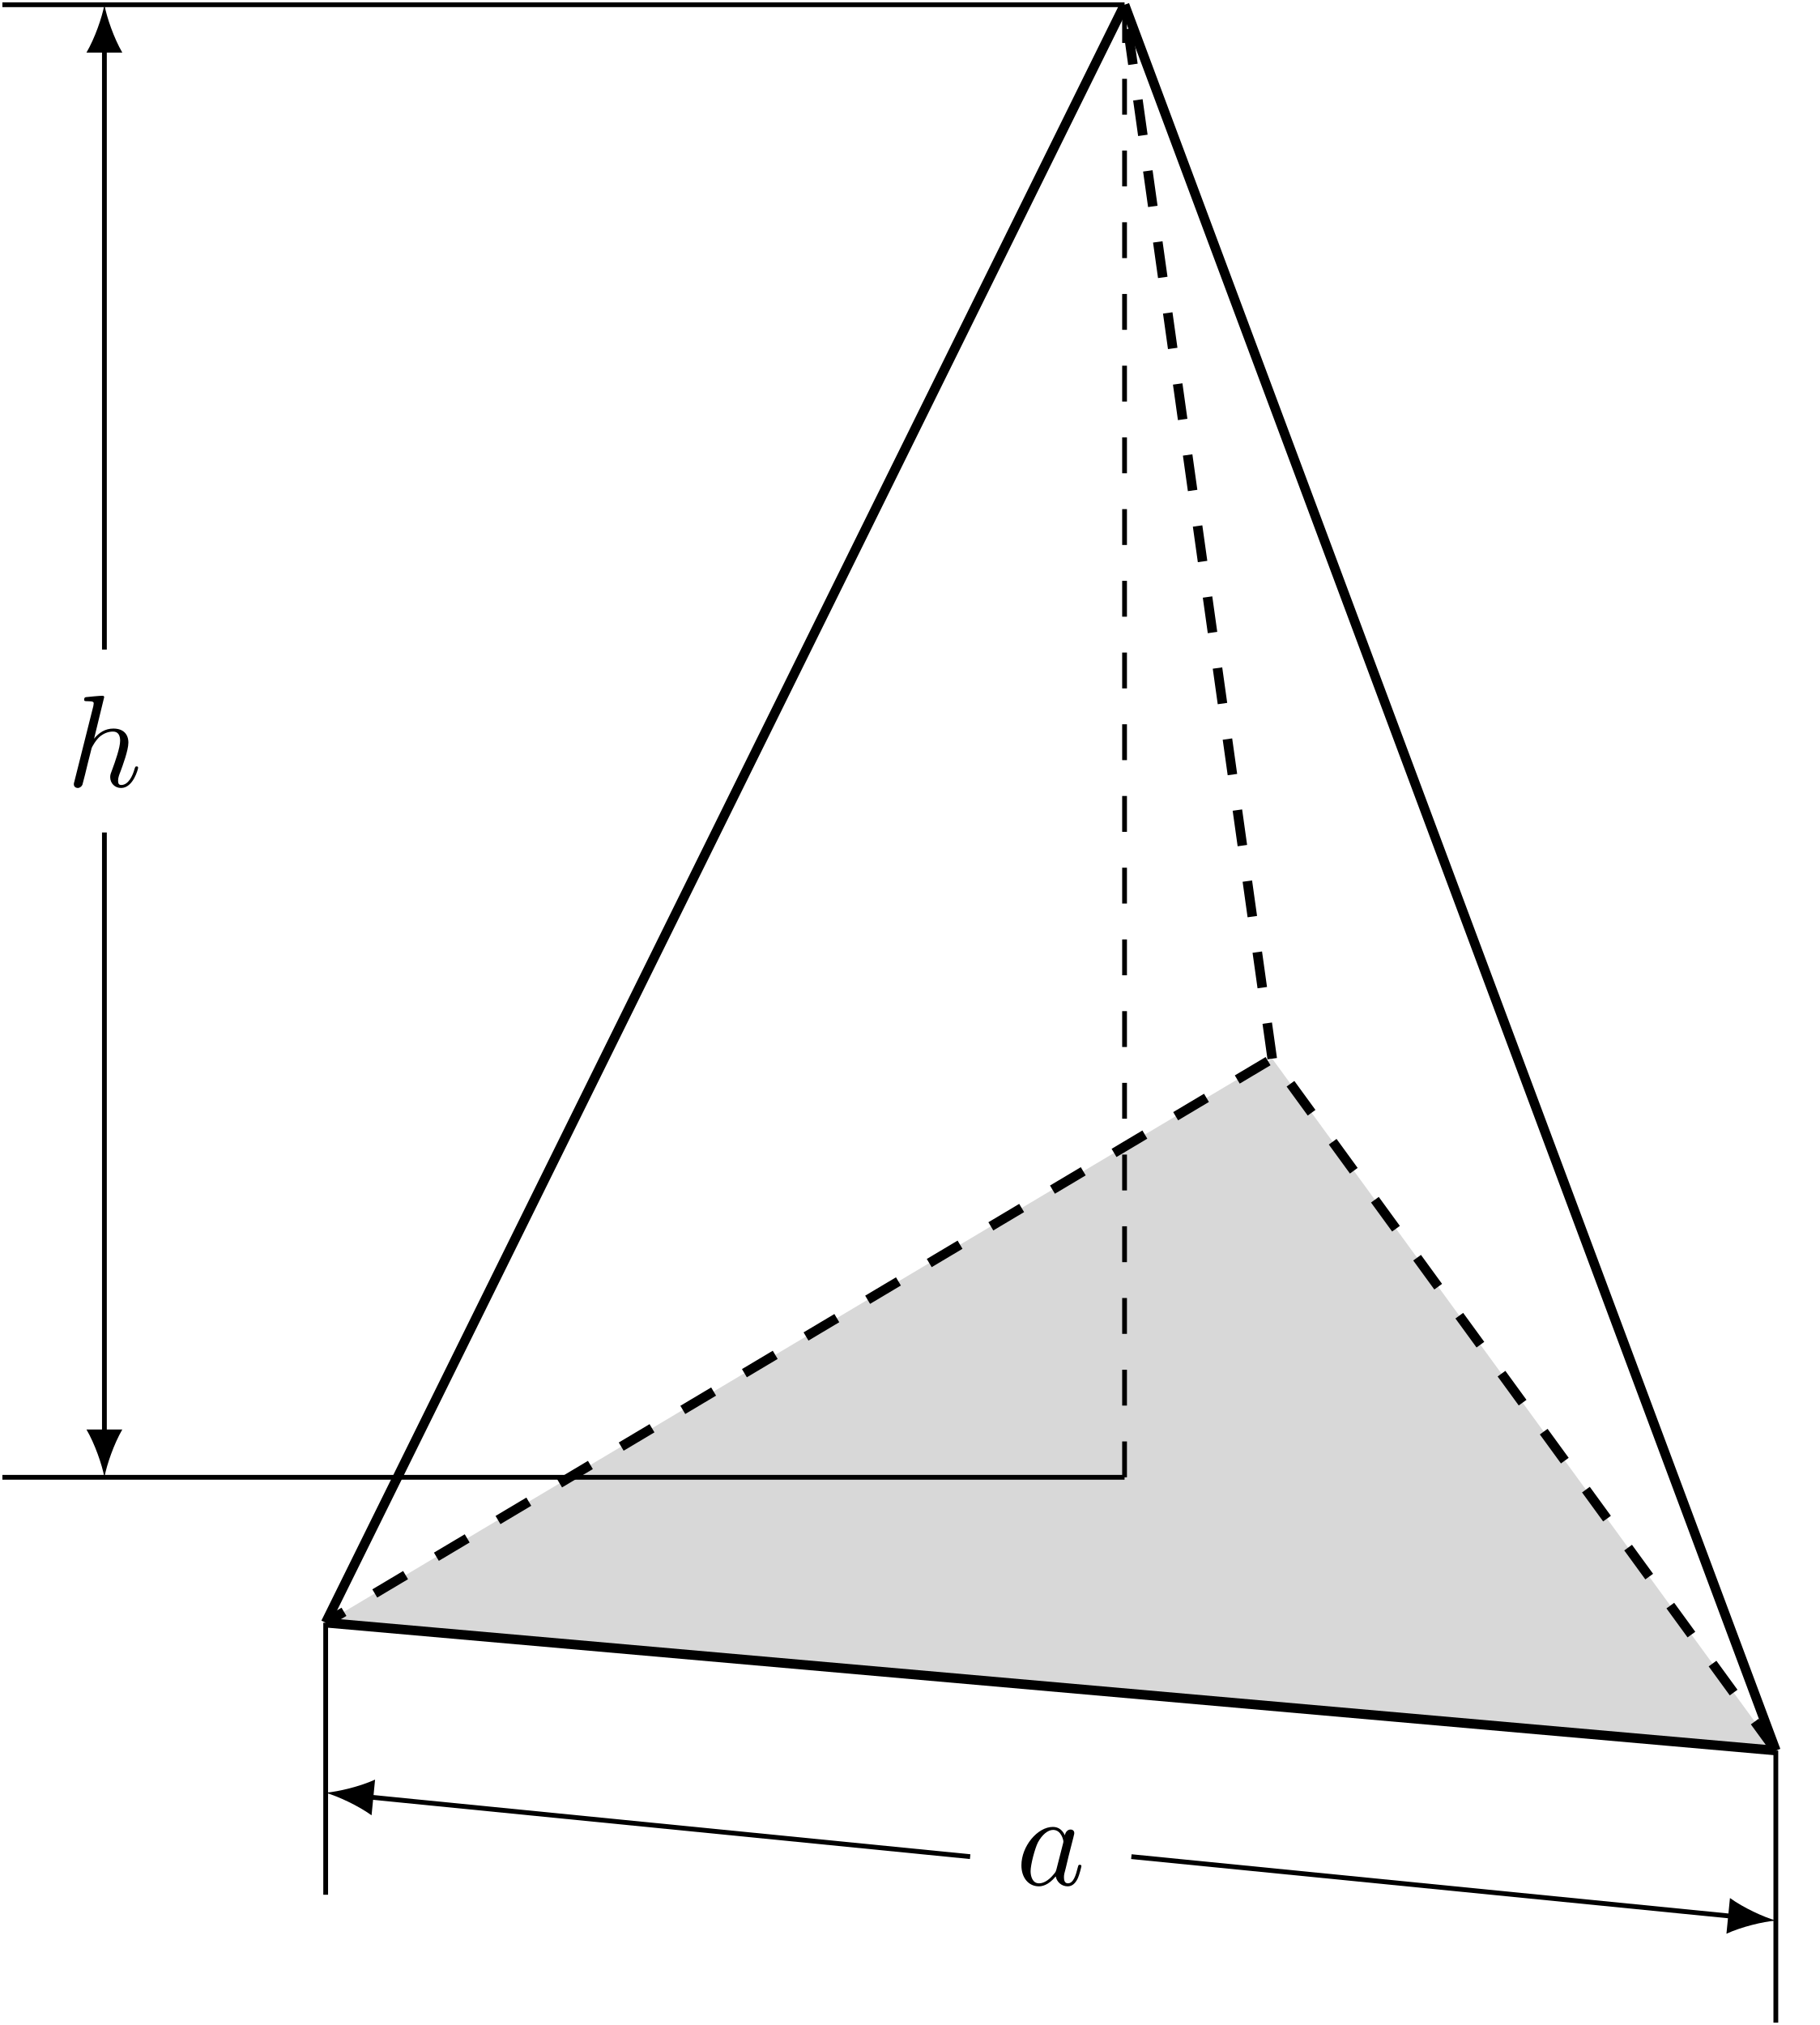
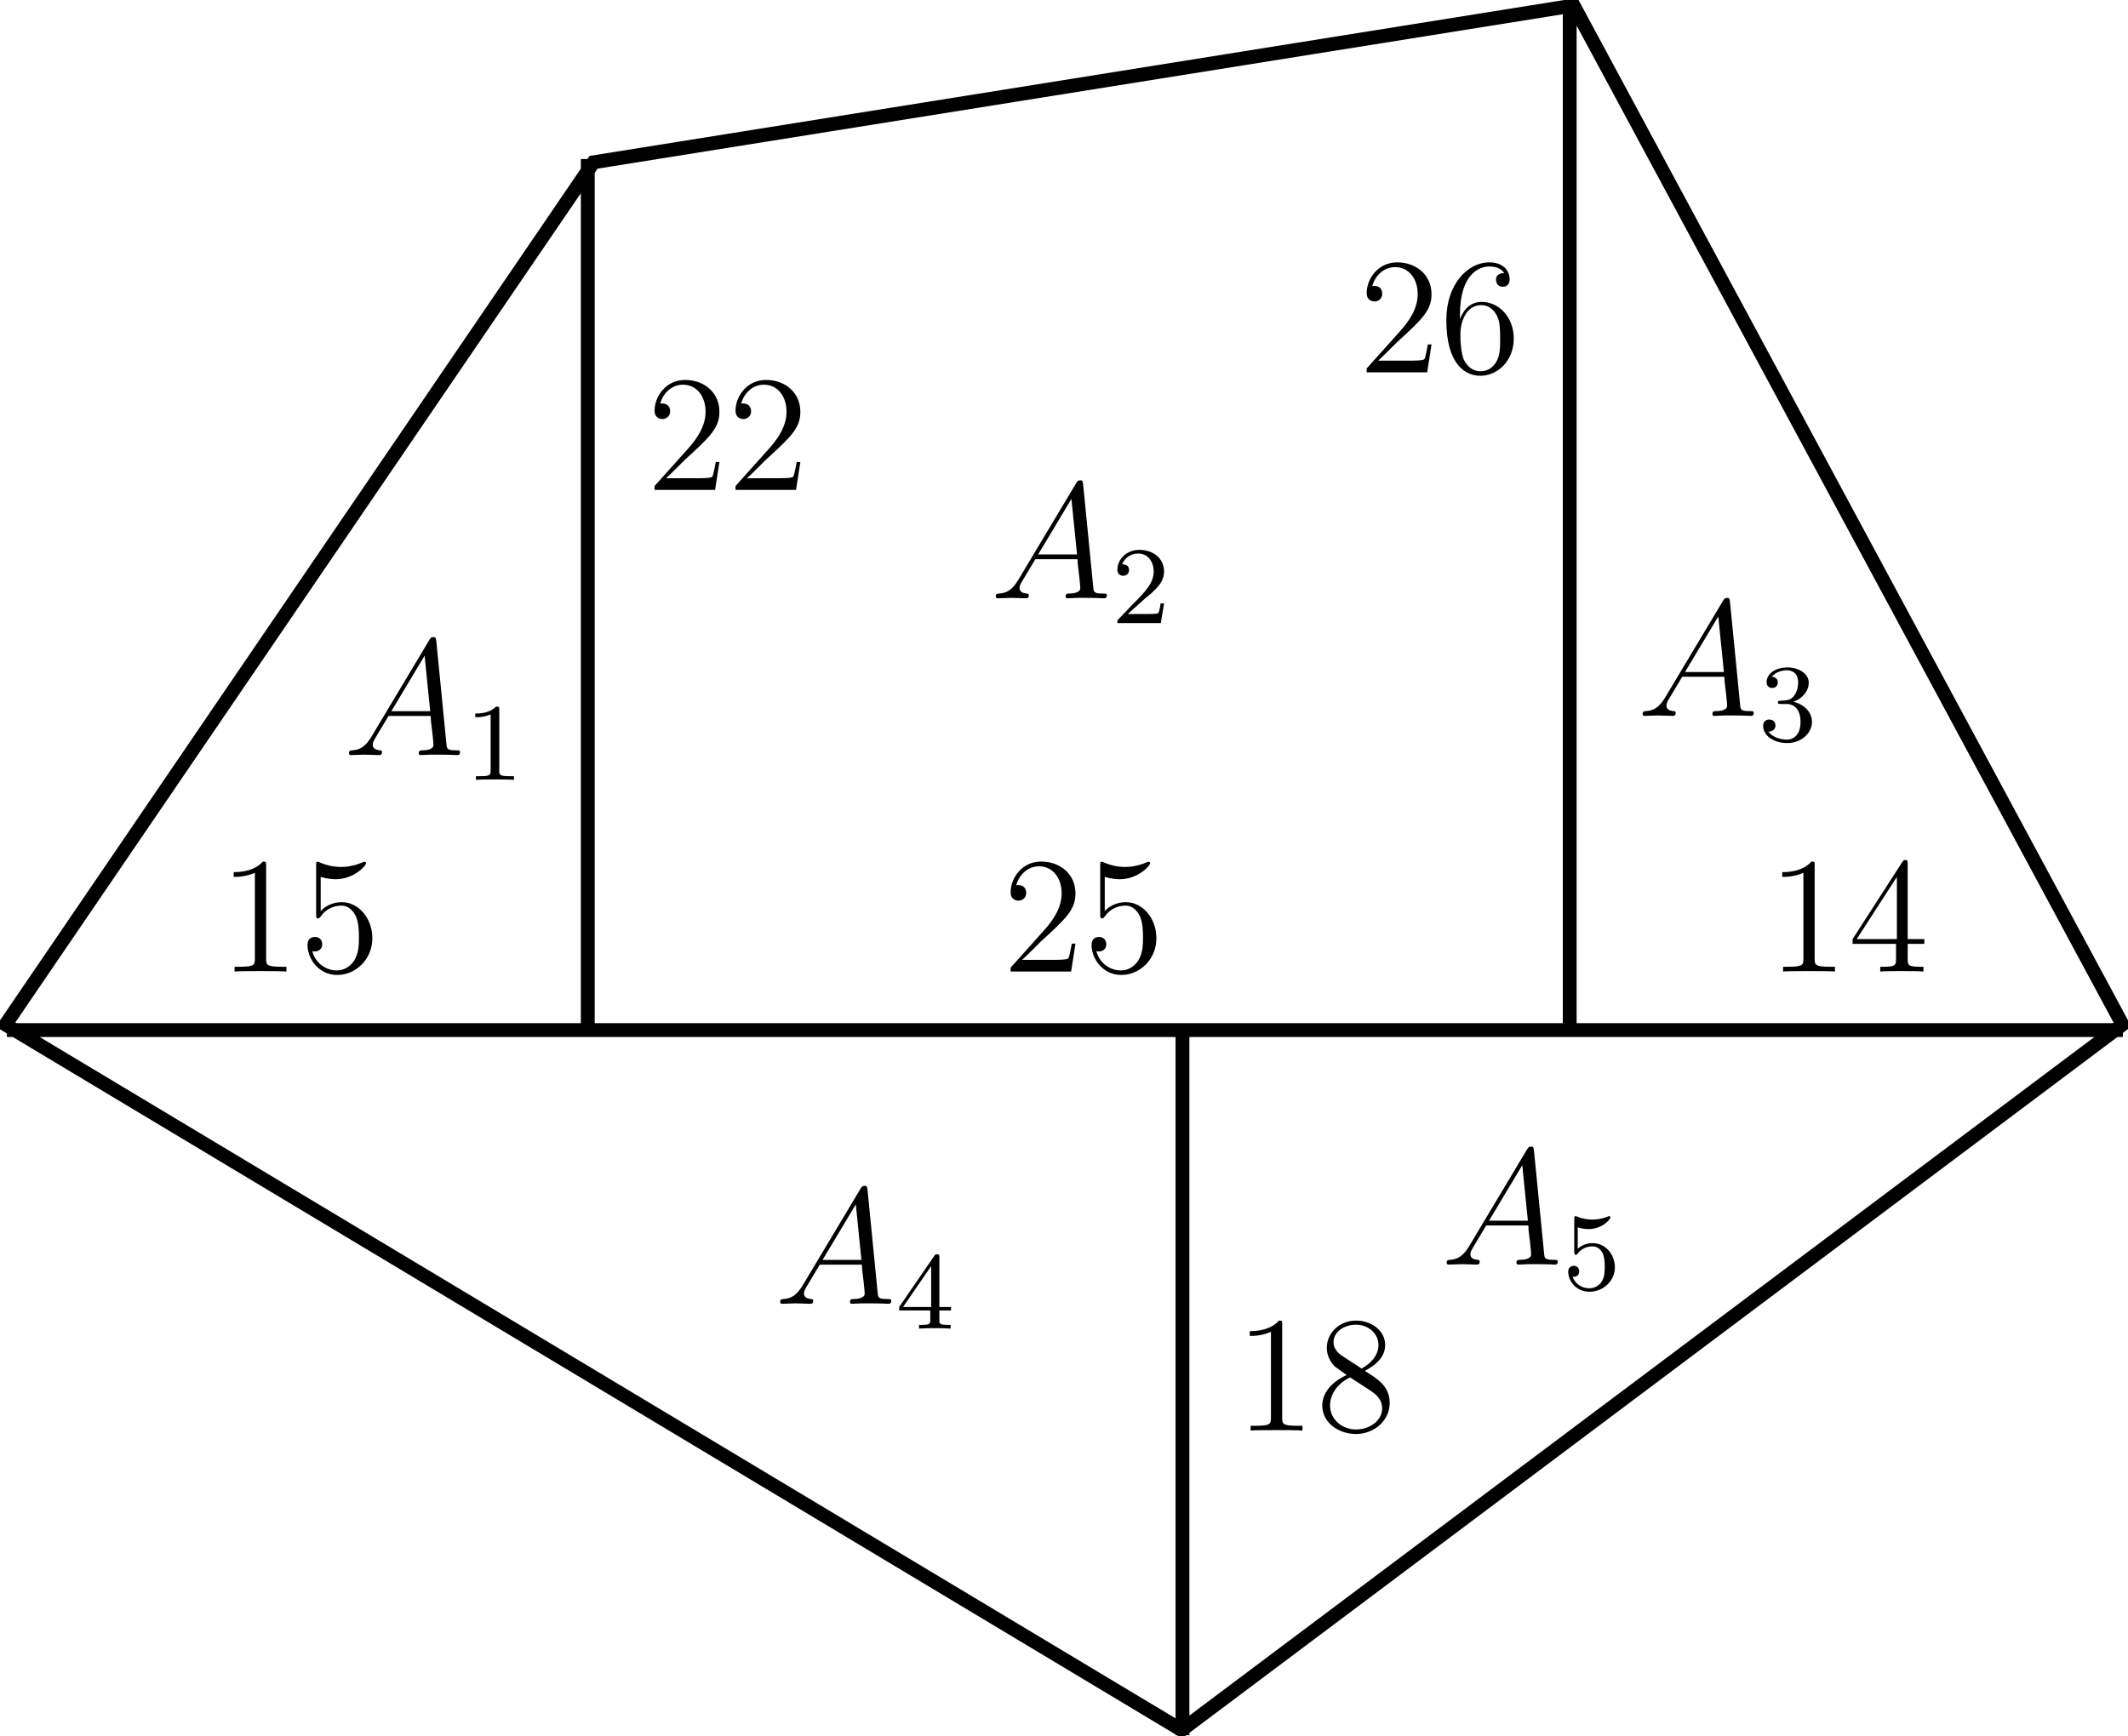
- <svg xmlns="http://www.w3.org/2000/svg" xmlns:xlink="http://www.w3.org/1999/xlink" width="151.665pt" height="168.795pt" viewBox="0 0 151.665 168.795" version="1.1">
+ <svg xmlns="http://www.w3.org/2000/svg" xmlns:xlink="http://www.w3.org/1999/xlink" width="153.868pt" height="125.522pt" viewBox="0 0 153.868 125.522" version="1.1">
  <defs>
    <g>
      <symbol overflow="visible" id="glyph0-0">
        <path style="stroke:none;" d="" />
      </symbol>
      <symbol overflow="visible" id="glyph0-1">
-         <path style="stroke:none;" d="M 3.125 -7.453 C 3.125 -7.453 3.125 -7.562 2.984 -7.562 C 2.734 -7.562 1.938 -7.484 1.656 -7.453 C 1.578 -7.453 1.453 -7.438 1.453 -7.234 C 1.453 -7.109 1.547 -7.109 1.719 -7.109 C 2.234 -7.109 2.25 -7.031 2.25 -6.922 L 2.219 -6.703 L 0.641 -0.422 C 0.594 -0.266 0.594 -0.25 0.594 -0.188 C 0.594 0.062 0.812 0.125 0.922 0.125 C 1.094 0.125 1.266 -0.016 1.312 -0.156 L 1.531 -1 L 1.766 -1.969 C 1.828 -2.219 1.891 -2.453 1.953 -2.703 C 1.969 -2.766 2.062 -3.125 2.078 -3.203 C 2.109 -3.297 2.438 -3.906 2.812 -4.203 C 3.047 -4.375 3.391 -4.578 3.859 -4.578 C 4.328 -4.578 4.453 -4.203 4.453 -3.812 C 4.453 -3.234 4.031 -2.047 3.781 -1.375 C 3.688 -1.125 3.625 -1 3.625 -0.781 C 3.625 -0.266 4.016 0.125 4.531 0.125 C 5.547 0.125 5.953 -1.469 5.953 -1.562 C 5.953 -1.672 5.859 -1.672 5.828 -1.672 C 5.719 -1.672 5.719 -1.641 5.656 -1.469 C 5.5 -0.891 5.141 -0.125 4.547 -0.125 C 4.359 -0.125 4.281 -0.234 4.281 -0.484 C 4.281 -0.75 4.391 -1.016 4.484 -1.25 C 4.656 -1.719 5.141 -3.016 5.141 -3.656 C 5.141 -4.359 4.719 -4.828 3.891 -4.828 C 3.203 -4.828 2.688 -4.484 2.281 -3.984 Z M 3.125 -7.453 " />
+         <path style="stroke:none;" d="M 2.031 -1.328 C 1.609 -0.625 1.203 -0.375 0.641 -0.344 C 0.5 -0.328 0.406 -0.328 0.406 -0.125 C 0.406 -0.047 0.469 0 0.547 0 C 0.766 0 1.297 -0.031 1.516 -0.031 C 1.859 -0.031 2.25 0 2.578 0 C 2.656 0 2.797 0 2.797 -0.234 C 2.797 -0.328 2.703 -0.344 2.625 -0.344 C 2.359 -0.375 2.125 -0.469 2.125 -0.75 C 2.125 -0.922 2.203 -1.047 2.359 -1.312 L 3.266 -2.828 L 6.312 -2.828 C 6.328 -2.719 6.328 -2.625 6.328 -2.516 C 6.375 -2.203 6.516 -0.953 6.516 -0.734 C 6.516 -0.375 5.906 -0.344 5.719 -0.344 C 5.578 -0.344 5.453 -0.344 5.453 -0.125 C 5.453 0 5.562 0 5.625 0 C 5.828 0 6.078 -0.031 6.281 -0.031 L 6.953 -0.031 C 7.688 -0.031 8.219 0 8.219 0 C 8.312 0 8.438 0 8.438 -0.234 C 8.438 -0.344 8.328 -0.344 8.156 -0.344 C 7.5 -0.344 7.484 -0.453 7.453 -0.812 L 6.719 -8.266 C 6.688 -8.516 6.641 -8.531 6.516 -8.531 C 6.391 -8.531 6.328 -8.516 6.219 -8.328 Z M 3.469 -3.172 L 5.875 -7.188 L 6.281 -3.172 Z " />
      </symbol>
-       <symbol overflow="visible" id="glyph0-2">
-         <path style="stroke:none;" d="M 4.062 -4.125 C 3.875 -4.531 3.562 -4.828 3.062 -4.828 C 1.781 -4.828 0.438 -3.219 0.438 -1.625 C 0.438 -0.594 1.031 0.125 1.891 0.125 C 2.109 0.125 2.656 0.078 3.297 -0.703 C 3.391 -0.234 3.781 0.125 4.297 0.125 C 4.672 0.125 4.922 -0.125 5.109 -0.484 C 5.297 -0.875 5.438 -1.531 5.438 -1.562 C 5.438 -1.672 5.328 -1.672 5.297 -1.672 C 5.188 -1.672 5.188 -1.625 5.141 -1.469 C 4.969 -0.766 4.766 -0.125 4.312 -0.125 C 4.031 -0.125 3.984 -0.406 3.984 -0.625 C 3.984 -0.859 4.016 -0.953 4.141 -1.422 C 4.25 -1.891 4.281 -2 4.375 -2.406 L 4.766 -3.938 C 4.844 -4.25 4.844 -4.266 4.844 -4.312 C 4.844 -4.5 4.719 -4.609 4.531 -4.609 C 4.266 -4.609 4.094 -4.359 4.062 -4.125 Z M 3.359 -1.297 C 3.297 -1.094 3.297 -1.078 3.141 -0.891 C 2.656 -0.297 2.219 -0.125 1.906 -0.125 C 1.359 -0.125 1.203 -0.719 1.203 -1.141 C 1.203 -1.688 1.562 -3.031 1.812 -3.531 C 2.156 -4.172 2.641 -4.578 3.078 -4.578 C 3.781 -4.578 3.938 -3.688 3.938 -3.625 C 3.938 -3.562 3.922 -3.484 3.906 -3.438 Z M 3.359 -1.297 " />
+       <symbol overflow="visible" id="glyph1-0">
+         <path style="stroke:none;" d="" />
+       </symbol>
+       <symbol overflow="visible" id="glyph1-1">
+         <path style="stroke:none;" d="M 2.5 -5.078 C 2.5 -5.297 2.484 -5.297 2.266 -5.297 C 1.938 -4.984 1.516 -4.797 0.766 -4.797 L 0.766 -4.531 C 0.984 -4.531 1.406 -4.531 1.875 -4.734 L 1.875 -0.656 C 1.875 -0.359 1.844 -0.266 1.094 -0.266 L 0.812 -0.266 L 0.812 0 C 1.141 -0.031 1.828 -0.031 2.188 -0.031 C 2.547 -0.031 3.234 -0.031 3.562 0 L 3.562 -0.266 L 3.281 -0.266 C 2.531 -0.266 2.5 -0.359 2.5 -0.656 Z " />
+       </symbol>
+       <symbol overflow="visible" id="glyph1-2">
+         <path style="stroke:none;" d="M 2.25 -1.625 C 2.375 -1.75 2.703 -2.016 2.844 -2.125 C 3.328 -2.578 3.797 -3.016 3.797 -3.734 C 3.797 -4.688 3 -5.297 2.016 -5.297 C 1.047 -5.297 0.422 -4.578 0.422 -3.859 C 0.422 -3.469 0.734 -3.422 0.844 -3.422 C 1.016 -3.422 1.266 -3.531 1.266 -3.844 C 1.266 -4.25 0.859 -4.25 0.766 -4.25 C 1 -4.844 1.531 -5.031 1.922 -5.031 C 2.656 -5.031 3.047 -4.406 3.047 -3.734 C 3.047 -2.906 2.469 -2.297 1.516 -1.344 L 0.516 -0.297 C 0.422 -0.219 0.422 -0.203 0.422 0 L 3.562 0 L 3.797 -1.422 L 3.547 -1.422 C 3.531 -1.266 3.469 -0.875 3.375 -0.719 C 3.328 -0.656 2.719 -0.656 2.594 -0.656 L 1.172 -0.656 Z " />
+       </symbol>
+       <symbol overflow="visible" id="glyph1-3">
+         <path style="stroke:none;" d="M 2.016 -2.656 C 2.641 -2.656 3.047 -2.203 3.047 -1.359 C 3.047 -0.359 2.484 -0.078 2.062 -0.078 C 1.625 -0.078 1.016 -0.234 0.734 -0.656 C 1.031 -0.656 1.234 -0.844 1.234 -1.094 C 1.234 -1.359 1.047 -1.531 0.781 -1.531 C 0.578 -1.531 0.344 -1.406 0.344 -1.078 C 0.344 -0.328 1.156 0.172 2.078 0.172 C 3.125 0.172 3.875 -0.562 3.875 -1.359 C 3.875 -2.031 3.344 -2.625 2.531 -2.812 C 3.156 -3.031 3.641 -3.562 3.641 -4.203 C 3.641 -4.844 2.922 -5.297 2.094 -5.297 C 1.234 -5.297 0.594 -4.844 0.594 -4.234 C 0.594 -3.938 0.781 -3.812 1 -3.812 C 1.25 -3.812 1.406 -3.984 1.406 -4.219 C 1.406 -4.516 1.141 -4.625 0.969 -4.625 C 1.312 -5.062 1.922 -5.094 2.062 -5.094 C 2.266 -5.094 2.875 -5.031 2.875 -4.203 C 2.875 -3.656 2.641 -3.312 2.531 -3.188 C 2.297 -2.938 2.109 -2.922 1.625 -2.891 C 1.469 -2.891 1.406 -2.875 1.406 -2.766 C 1.406 -2.656 1.484 -2.656 1.625 -2.656 Z " />
+       </symbol>
+       <symbol overflow="visible" id="glyph1-4">
+         <path style="stroke:none;" d="M 3.141 -5.156 C 3.141 -5.312 3.141 -5.375 2.969 -5.375 C 2.875 -5.375 2.859 -5.375 2.781 -5.266 L 0.234 -1.562 L 0.234 -1.312 L 2.484 -1.312 L 2.484 -0.641 C 2.484 -0.344 2.469 -0.266 1.844 -0.266 L 1.672 -0.266 L 1.672 0 C 2.344 -0.031 2.359 -0.031 2.812 -0.031 C 3.266 -0.031 3.281 -0.031 3.953 0 L 3.953 -0.266 L 3.781 -0.266 C 3.156 -0.266 3.141 -0.344 3.141 -0.641 L 3.141 -1.312 L 3.984 -1.312 L 3.984 -1.562 L 3.141 -1.562 Z M 2.547 -4.516 L 2.547 -1.562 L 0.516 -1.562 Z " />
+       </symbol>
+       <symbol overflow="visible" id="glyph1-5">
+         <path style="stroke:none;" d="M 1.109 -4.484 C 1.219 -4.453 1.531 -4.359 1.875 -4.359 C 2.875 -4.359 3.469 -5.062 3.469 -5.188 C 3.469 -5.281 3.422 -5.297 3.375 -5.297 C 3.359 -5.297 3.344 -5.297 3.281 -5.266 C 2.969 -5.141 2.594 -5.047 2.172 -5.047 C 1.703 -5.047 1.312 -5.156 1.062 -5.266 C 0.984 -5.297 0.969 -5.297 0.953 -5.297 C 0.859 -5.297 0.859 -5.219 0.859 -5.062 L 0.859 -2.734 C 0.859 -2.594 0.859 -2.5 0.984 -2.5 C 1.047 -2.5 1.062 -2.531 1.109 -2.594 C 1.203 -2.703 1.5 -3.109 2.188 -3.109 C 2.625 -3.109 2.844 -2.75 2.922 -2.594 C 3.047 -2.312 3.062 -1.938 3.062 -1.641 C 3.062 -1.344 3.062 -0.906 2.844 -0.562 C 2.688 -0.312 2.359 -0.078 1.938 -0.078 C 1.422 -0.078 0.922 -0.391 0.734 -0.922 C 0.75 -0.906 0.812 -0.906 0.812 -0.906 C 1.031 -0.906 1.219 -1.047 1.219 -1.297 C 1.219 -1.594 0.984 -1.703 0.828 -1.703 C 0.672 -1.703 0.422 -1.625 0.422 -1.281 C 0.422 -0.562 1.047 0.172 1.953 0.172 C 2.953 0.172 3.797 -0.609 3.797 -1.594 C 3.797 -2.516 3.125 -3.344 2.188 -3.344 C 1.797 -3.344 1.422 -3.219 1.109 -2.938 Z " />
+       </symbol>
+       <symbol overflow="visible" id="glyph2-0">
+         <path style="stroke:none;" d="" />
+       </symbol>
+       <symbol overflow="visible" id="glyph2-1">
+         <path style="stroke:none;" d="M 3.438 -7.656 C 3.438 -7.938 3.438 -7.953 3.203 -7.953 C 2.922 -7.625 2.312 -7.188 1.094 -7.188 L 1.094 -6.844 C 1.359 -6.844 1.953 -6.844 2.625 -7.141 L 2.625 -0.922 C 2.625 -0.484 2.578 -0.344 1.531 -0.344 L 1.156 -0.344 L 1.156 0 C 1.484 -0.031 2.641 -0.031 3.031 -0.031 C 3.438 -0.031 4.578 -0.031 4.906 0 L 4.906 -0.344 L 4.531 -0.344 C 3.484 -0.344 3.438 -0.484 3.438 -0.922 Z " />
+       </symbol>
+       <symbol overflow="visible" id="glyph2-2">
+         <path style="stroke:none;" d="M 1.531 -6.844 C 2.047 -6.688 2.469 -6.672 2.594 -6.672 C 3.938 -6.672 4.812 -7.656 4.812 -7.828 C 4.812 -7.875 4.781 -7.938 4.703 -7.938 C 4.688 -7.938 4.656 -7.938 4.547 -7.891 C 3.891 -7.609 3.312 -7.562 3 -7.562 C 2.219 -7.562 1.656 -7.812 1.422 -7.906 C 1.344 -7.938 1.312 -7.938 1.297 -7.938 C 1.203 -7.938 1.203 -7.859 1.203 -7.672 L 1.203 -4.125 C 1.203 -3.906 1.203 -3.844 1.344 -3.844 C 1.406 -3.844 1.422 -3.844 1.547 -4 C 1.875 -4.484 2.438 -4.766 3.031 -4.766 C 3.672 -4.766 3.984 -4.188 4.078 -3.984 C 4.281 -3.516 4.297 -2.922 4.297 -2.469 C 4.297 -2.016 4.297 -1.344 3.953 -0.797 C 3.688 -0.375 3.234 -0.078 2.703 -0.078 C 1.906 -0.078 1.141 -0.609 0.922 -1.484 C 0.984 -1.453 1.047 -1.453 1.109 -1.453 C 1.312 -1.453 1.641 -1.562 1.641 -1.969 C 1.641 -2.312 1.406 -2.5 1.109 -2.5 C 0.891 -2.5 0.578 -2.391 0.578 -1.922 C 0.578 -0.906 1.406 0.25 2.719 0.25 C 4.078 0.25 5.266 -0.891 5.266 -2.406 C 5.266 -3.828 4.297 -5.016 3.047 -5.016 C 2.359 -5.016 1.844 -4.703 1.531 -4.375 Z " />
+       </symbol>
+       <symbol overflow="visible" id="glyph2-3">
+         <path style="stroke:none;" d="M 5.266 -2.016 L 5 -2.016 C 4.953 -1.812 4.859 -1.141 4.75 -0.953 C 4.656 -0.844 3.984 -0.844 3.625 -0.844 L 1.406 -0.844 C 1.734 -1.125 2.469 -1.891 2.766 -2.172 C 4.594 -3.844 5.266 -4.469 5.266 -5.656 C 5.266 -7.031 4.172 -7.953 2.781 -7.953 C 1.406 -7.953 0.578 -6.766 0.578 -5.734 C 0.578 -5.125 1.109 -5.125 1.141 -5.125 C 1.406 -5.125 1.703 -5.312 1.703 -5.688 C 1.703 -6.031 1.484 -6.25 1.141 -6.25 C 1.047 -6.25 1.016 -6.25 0.984 -6.234 C 1.203 -7.047 1.859 -7.609 2.625 -7.609 C 3.641 -7.609 4.266 -6.75 4.266 -5.656 C 4.266 -4.641 3.688 -3.75 3 -2.984 L 0.578 -0.281 L 0.578 0 L 4.953 0 Z " />
+       </symbol>
+       <symbol overflow="visible" id="glyph2-4">
+         <path style="stroke:none;" d="M 4.312 -7.781 C 4.312 -8.016 4.312 -8.062 4.141 -8.062 C 4.047 -8.062 4.016 -8.062 3.922 -7.922 L 0.328 -2.344 L 0.328 -2 L 3.469 -2 L 3.469 -0.906 C 3.469 -0.469 3.438 -0.344 2.562 -0.344 L 2.328 -0.344 L 2.328 0 C 2.609 -0.031 3.547 -0.031 3.891 -0.031 C 4.219 -0.031 5.172 -0.031 5.453 0 L 5.453 -0.344 L 5.219 -0.344 C 4.344 -0.344 4.312 -0.469 4.312 -0.906 L 4.312 -2 L 5.516 -2 L 5.516 -2.344 L 4.312 -2.344 Z M 3.531 -6.844 L 3.531 -2.344 L 0.625 -2.344 Z " />
+       </symbol>
+       <symbol overflow="visible" id="glyph2-5">
+         <path style="stroke:none;" d="M 1.469 -4.156 C 1.469 -7.188 2.938 -7.656 3.578 -7.656 C 4.016 -7.656 4.453 -7.531 4.672 -7.172 C 4.531 -7.172 4.078 -7.172 4.078 -6.688 C 4.078 -6.422 4.25 -6.188 4.562 -6.188 C 4.859 -6.188 5.062 -6.375 5.062 -6.719 C 5.062 -7.344 4.609 -7.953 3.578 -7.953 C 2.062 -7.953 0.484 -6.406 0.484 -3.781 C 0.484 -0.484 1.922 0.25 2.938 0.25 C 4.25 0.25 5.359 -0.891 5.359 -2.438 C 5.359 -4.031 4.25 -5.094 3.047 -5.094 C 1.984 -5.094 1.594 -4.172 1.469 -3.844 Z M 2.938 -0.078 C 2.188 -0.078 1.828 -0.734 1.719 -0.984 C 1.609 -1.297 1.5 -1.891 1.5 -2.719 C 1.5 -3.672 1.922 -4.859 3 -4.859 C 3.656 -4.859 4 -4.406 4.188 -4 C 4.375 -3.562 4.375 -2.969 4.375 -2.453 C 4.375 -1.844 4.375 -1.297 4.141 -0.844 C 3.844 -0.281 3.422 -0.078 2.938 -0.078 Z " />
+       </symbol>
+       <symbol overflow="visible" id="glyph2-6">
+         <path style="stroke:none;" d="M 3.562 -4.312 C 4.156 -4.641 5.031 -5.188 5.031 -6.188 C 5.031 -7.234 4.031 -7.953 2.922 -7.953 C 1.75 -7.953 0.812 -7.078 0.812 -5.984 C 0.812 -5.578 0.938 -5.172 1.266 -4.766 C 1.406 -4.609 1.406 -4.609 2.25 -4.016 C 1.094 -3.484 0.484 -2.672 0.484 -1.812 C 0.484 -0.531 1.703 0.25 2.922 0.25 C 4.25 0.25 5.359 -0.734 5.359 -1.984 C 5.359 -3.203 4.5 -3.734 3.562 -4.312 Z M 1.938 -5.391 C 1.781 -5.5 1.297 -5.812 1.297 -6.391 C 1.297 -7.172 2.109 -7.656 2.922 -7.656 C 3.781 -7.656 4.547 -7.047 4.547 -6.188 C 4.547 -5.453 4.016 -4.859 3.328 -4.484 Z M 2.5 -3.844 L 3.938 -2.906 C 4.25 -2.703 4.812 -2.328 4.812 -1.609 C 4.812 -0.688 3.891 -0.078 2.922 -0.078 C 1.906 -0.078 1.047 -0.812 1.047 -1.812 C 1.047 -2.734 1.719 -3.484 2.5 -3.844 Z " />
      </symbol>
    </g>
-     <clipPath id="clip1">
-       <path d="M 15 123 L 151.664 123 L 151.664 158 L 15 158 Z M 15 123 " />
-     </clipPath>
-     <clipPath id="clip2">
-       <path d="M 15 76 L 151.664 76 L 151.664 158 L 15 158 Z M 15 76 " />
-     </clipPath>
-     <clipPath id="clip3">
-       <path d="M 82 0 L 151.664 0 L 151.664 158 L 82 158 Z M 82 0 " />
-     </clipPath>
-     <clipPath id="clip4">
-       <path d="M 26 135 L 149 135 L 149 168.797 L 26 168.797 Z M 26 135 " />
-     </clipPath>
  </defs>
  <g id="surface1">
-     <path style=" stroke:none;fill-rule:nonzero;fill:rgb(70%,70%,70%);fill-opacity:0.5;" d="M 148.031 145.918 L 106.051 88.246 L 27.148 135.262 Z M 148.031 145.918 " />
-     <g clip-path="url(#clip1)" clip-rule="nonzero">
-       <path style="fill:none;stroke-width:0.797;stroke-linecap:butt;stroke-linejoin:miter;stroke:rgb(0%,0%,0%);stroke-opacity:1;stroke-miterlimit:10;" d="M -66.595 -12.12 L 54.288 -22.776 " transform="matrix(1,0,0,-1,93.743,123.142)" />
-     </g>
-     <g clip-path="url(#clip2)" clip-rule="nonzero">
-       <path style="fill:none;stroke-width:0.797;stroke-linecap:butt;stroke-linejoin:miter;stroke:rgb(0%,0%,0%);stroke-opacity:1;stroke-dasharray:2.989,2.989;stroke-miterlimit:10;" d="M 54.288 -22.776 L 12.308 34.896 L -66.595 -12.12 " transform="matrix(1,0,0,-1,93.743,123.142)" />
-     </g>
-     <g clip-path="url(#clip3)" clip-rule="nonzero">
-       <path style="fill:none;stroke-width:0.797;stroke-linecap:butt;stroke-linejoin:miter;stroke:rgb(0%,0%,0%);stroke-opacity:1;stroke-miterlimit:10;" d="M 54.288 -22.776 L -0.001 122.747 " transform="matrix(1,0,0,-1,93.743,123.142)" />
-     </g>
-     <path style="fill:none;stroke-width:0.797;stroke-linecap:butt;stroke-linejoin:miter;stroke:rgb(0%,0%,0%);stroke-opacity:1;stroke-miterlimit:10;" d="M -66.595 -12.12 L -0.001 122.747 " transform="matrix(1,0,0,-1,93.743,123.142)" />
-     <path style="fill:none;stroke-width:0.797;stroke-linecap:butt;stroke-linejoin:miter;stroke:rgb(0%,0%,0%);stroke-opacity:1;stroke-dasharray:2.989,2.989;stroke-miterlimit:10;" d="M 12.308 34.896 L -0.001 122.747 " transform="matrix(1,0,0,-1,93.743,123.142)" />
-     <path style="fill:none;stroke-width:0.399;stroke-linecap:butt;stroke-linejoin:miter;stroke:rgb(0%,0%,0%);stroke-opacity:1;stroke-dasharray:2.989,2.989;stroke-miterlimit:10;" d="M -0.001 0.001 L -0.001 122.747 " transform="matrix(1,0,0,-1,93.743,123.142)" />
-     <path style="fill:none;stroke-width:0.399;stroke-linecap:butt;stroke-linejoin:miter;stroke:rgb(0%,0%,0%);stroke-opacity:1;stroke-miterlimit:10;" d="M -0.001 0.001 L -93.544 0.001 " transform="matrix(1,0,0,-1,93.743,123.142)" />
-     <path style="fill:none;stroke-width:0.399;stroke-linecap:butt;stroke-linejoin:miter;stroke:rgb(0%,0%,0%);stroke-opacity:1;stroke-miterlimit:10;" d="M -0.001 122.747 L -93.544 122.747 " transform="matrix(1,0,0,-1,93.743,123.142)" />
+     <path style="fill:none;stroke-width:1;stroke-linecap:butt;stroke-linejoin:miter;stroke:rgb(0%,0%,0%);stroke-opacity:1;stroke-miterlimit:10;" d="M 0 -0.002 L 85.04 -51.025 L 153.071 -0.002 L 113.387 73.702 L 42.52 62.362 Z M 0.102 -0.4 L 153.102 -0.4 M 42.102 -0.4 L 42.102 62.6 M 113.102 -0.4 L 113.102 73.6 M 85.102 -0.4 L 85.102 -51.4 " transform="matrix(1,0,0,-1,0.398,74.1)" />
    <g style="fill:rgb(0%,0%,0%);fill-opacity:1;">
-       <use xlink:href="#glyph0-1" x="5.561" y="65.558" />
-     </g>
-     <path style="fill:none;stroke-width:0.399;stroke-linecap:butt;stroke-linejoin:miter;stroke:rgb(0%,0%,0%);stroke-opacity:1;stroke-miterlimit:10;" d="M -85.04 3.587 L -85.04 53.751 " transform="matrix(1,0,0,-1,93.743,123.142)" />
-     <path style=" stroke:none;fill-rule:nonzero;fill:rgb(0%,0%,0%);fill-opacity:1;" d="M 8.703 123.141 C 8.902 122.078 9.5 120.352 10.195 119.156 L 7.207 119.156 C 7.906 120.352 8.504 122.078 8.703 123.141 " />
-     <path style="fill:none;stroke-width:0.399;stroke-linecap:butt;stroke-linejoin:miter;stroke:rgb(0%,0%,0%);stroke-opacity:1;stroke-miterlimit:10;" d="M -85.04 68.997 L -85.04 119.158 " transform="matrix(1,0,0,-1,93.743,123.142)" />
-     <path style=" stroke:none;fill-rule:nonzero;fill:rgb(0%,0%,0%);fill-opacity:1;" d="M 8.703 0.395 C 8.504 1.461 7.906 3.188 7.207 4.383 L 10.195 4.383 C 9.5 3.188 8.902 1.461 8.703 0.395 " />
-     <g clip-path="url(#clip4)" clip-rule="nonzero">
-       <path style="fill:none;stroke-width:0.399;stroke-linecap:butt;stroke-linejoin:miter;stroke:rgb(0%,0%,0%);stroke-opacity:1;stroke-miterlimit:10;" d="M -66.595 -12.12 L -66.595 -34.795 M 54.288 -22.776 L 54.288 -45.456 " transform="matrix(1,0,0,-1,93.743,123.142)" />
+       <use xlink:href="#glyph0-1" x="24.826" y="54.611" />
    </g>
    <g style="fill:rgb(0%,0%,0%);fill-opacity:1;">
-       <use xlink:href="#glyph0-2" x="84.706" y="157.111" />
+       <use xlink:href="#glyph1-1" x="33.601" y="56.404" />
    </g>
-     <path style="fill:none;stroke-width:0.399;stroke-linecap:butt;stroke-linejoin:miter;stroke:rgb(0%,0%,0%);stroke-opacity:1;stroke-miterlimit:10;" d="M -63.02 -26.647 L -12.872 -31.62 " transform="matrix(1,0,0,-1,93.743,123.142)" />
-     <path style=" stroke:none;fill-rule:nonzero;fill:rgb(0%,0%,0%);fill-opacity:1;" d="M 27.148 149.434 C 28.188 149.738 29.848 150.504 30.973 151.316 L 31.266 148.34 C 30.008 148.914 28.227 149.34 27.148 149.434 " />
-     <path style="fill:none;stroke-width:0.399;stroke-linecap:butt;stroke-linejoin:miter;stroke:rgb(0%,0%,0%);stroke-opacity:1;stroke-miterlimit:10;" d="M 0.566 -31.62 L 50.714 -36.596 " transform="matrix(1,0,0,-1,93.743,123.142)" />
-     <path style=" stroke:none;fill-rule:nonzero;fill:rgb(0%,0%,0%);fill-opacity:1;" d="M 148.031 160.09 C 146.992 159.789 145.332 159.023 144.207 158.211 L 143.914 161.188 C 145.172 160.609 146.953 160.184 148.031 160.09 " />
+     <g style="fill:rgb(0%,0%,0%);fill-opacity:1;">
+       <use xlink:href="#glyph0-1" x="71.596" y="43.272" />
+     </g>
+     <g style="fill:rgb(0%,0%,0%);fill-opacity:1;">
+       <use xlink:href="#glyph1-2" x="80.372" y="45.065" />
+     </g>
+     <g style="fill:rgb(0%,0%,0%);fill-opacity:1;">
+       <use xlink:href="#glyph0-1" x="118.368" y="51.776" />
+     </g>
+     <g style="fill:rgb(0%,0%,0%);fill-opacity:1;">
+       <use xlink:href="#glyph1-3" x="127.143" y="53.57" />
+     </g>
+     <g style="fill:rgb(0%,0%,0%);fill-opacity:1;">
+       <use xlink:href="#glyph0-1" x="56.006" y="94.296" />
+     </g>
+     <g style="fill:rgb(0%,0%,0%);fill-opacity:1;">
+       <use xlink:href="#glyph1-4" x="64.781" y="96.089" />
+     </g>
+     <g style="fill:rgb(0%,0%,0%);fill-opacity:1;">
+       <use xlink:href="#glyph0-1" x="104.195" y="91.461" />
+     </g>
+     <g style="fill:rgb(0%,0%,0%);fill-opacity:1;">
+       <use xlink:href="#glyph1-5" x="112.97" y="93.254" />
+     </g>
+     <g style="fill:rgb(0%,0%,0%);fill-opacity:1;">
+       <use xlink:href="#glyph2-1" x="15.804" y="70.265" />
+       <use xlink:href="#glyph2-2" x="21.657" y="70.265" />
+     </g>
+     <g style="fill:rgb(0%,0%,0%);fill-opacity:1;">
+       <use xlink:href="#glyph2-3" x="72.497" y="70.265" />
+       <use xlink:href="#glyph2-2" x="78.35" y="70.265" />
+     </g>
+     <g style="fill:rgb(0%,0%,0%);fill-opacity:1;">
+       <use xlink:href="#glyph2-1" x="127.773" y="70.265" />
+       <use xlink:href="#glyph2-4" x="133.626" y="70.265" />
+     </g>
+     <g style="fill:rgb(0%,0%,0%);fill-opacity:1;">
+       <use xlink:href="#glyph2-3" x="46.752" y="35.432" />
+       <use xlink:href="#glyph2-3" x="52.605" y="35.432" />
+     </g>
+     <g style="fill:rgb(0%,0%,0%);fill-opacity:1;">
+       <use xlink:href="#glyph2-3" x="98.242" y="26.928" />
+       <use xlink:href="#glyph2-5" x="104.095" y="26.928" />
+     </g>
+     <g style="fill:rgb(0%,0%,0%);fill-opacity:1;">
+       <use xlink:href="#glyph2-1" x="89.272" y="103.464" />
+       <use xlink:href="#glyph2-6" x="95.125" y="103.464" />
+     </g>
  </g>
</svg>
